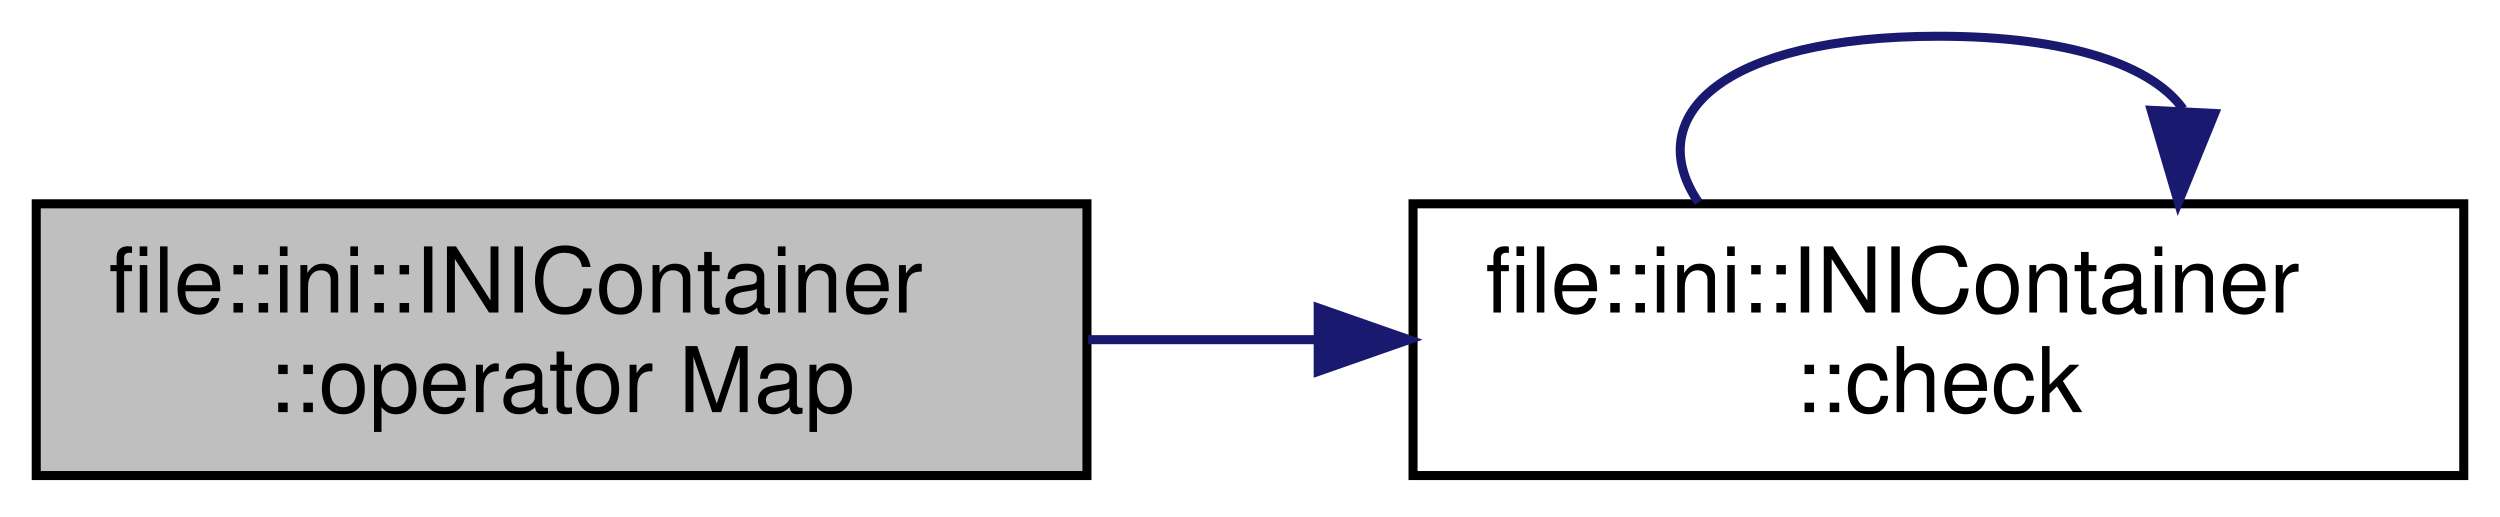
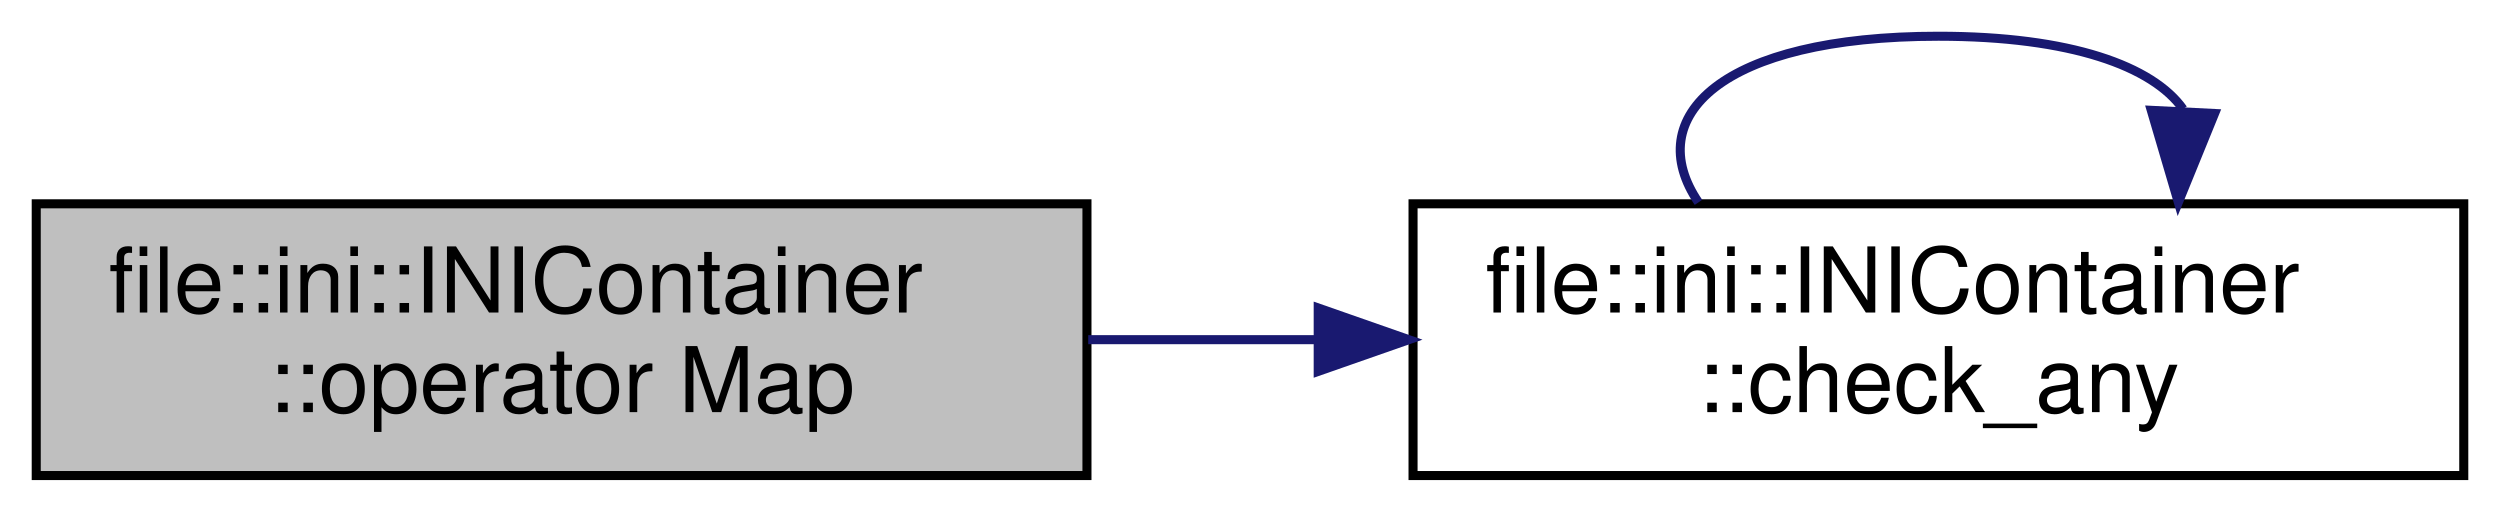
<svg xmlns="http://www.w3.org/2000/svg" xmlns:xlink="http://www.w3.org/1999/xlink" width="276pt" height="57pt" viewBox="0.00 0.00 276.00 57.00">
  <g id="graph0" class="graph" transform="scale(1 1) rotate(0) translate(4 53)">
    <g id="node1" class="node">
      <g id="a_node1">
        <a xlink:title="Returns local container.">
          <polygon fill="#bfbfbf" stroke="black" points="0,-0.5 0,-30.5 116,-30.5 116,-0.5 0,-0.5" />
          <text text-anchor="start" x="8" y="-18.5" font-family="Helvetica,sans-Serif" font-size="10.00">file::ini::INIContainer</text>
          <text text-anchor="middle" x="58" y="-7.5" font-family="Helvetica,sans-Serif" font-size="10.00">::operator Map</text>
        </a>
      </g>
    </g>
    <g id="node2" class="node">
      <g id="a_node2">
-         <a xlink:href="classfile_1_1ini_1_1_i_n_i_container.html#aa6867de33f89ac89d5bdb9874082f5ff" target="_top" xlink:title="Extends check function to accept Header-Key pairs.">
+         <a xlink:href="classfile_1_1ini_1_1_i_n_i_container.html#ab5b0de2dd79a1782cc5a8802da8759ca" target="_top" xlink:title="Check if any of an arbitrary number of keys exist in a given header.">
          <polygon fill="none" stroke="black" points="152,-0.5 152,-30.5 268,-30.5 268,-0.5 152,-0.5" />
          <text text-anchor="start" x="160" y="-18.5" font-family="Helvetica,sans-Serif" font-size="10.00">file::ini::INIContainer</text>
-           <text text-anchor="middle" x="210" y="-7.5" font-family="Helvetica,sans-Serif" font-size="10.00">::check</text>
+           <text text-anchor="middle" x="210" y="-7.5" font-family="Helvetica,sans-Serif" font-size="10.00">::check_any</text>
        </a>
      </g>
    </g>
    <g id="edge1" class="edge">
      <path fill="none" stroke="midnightblue" d="M116.14,-15.5C124.38,-15.5 132.92,-15.5 141.34,-15.5" />
      <polygon fill="midnightblue" stroke="midnightblue" points="141.53,-19 151.53,-15.5 141.53,-12 141.53,-19" />
    </g>
    <g id="edge2" class="edge">
      <path fill="none" stroke="midnightblue" d="M183.51,-30.66C177.12,-40.06 185.95,-49 210,-49 224.65,-49 233.66,-45.68 237.01,-40.96" />
      <polygon fill="midnightblue" stroke="midnightblue" points="240.49,-40.47 236.49,-30.66 233.5,-40.82 240.49,-40.47" />
    </g>
  </g>
</svg>
